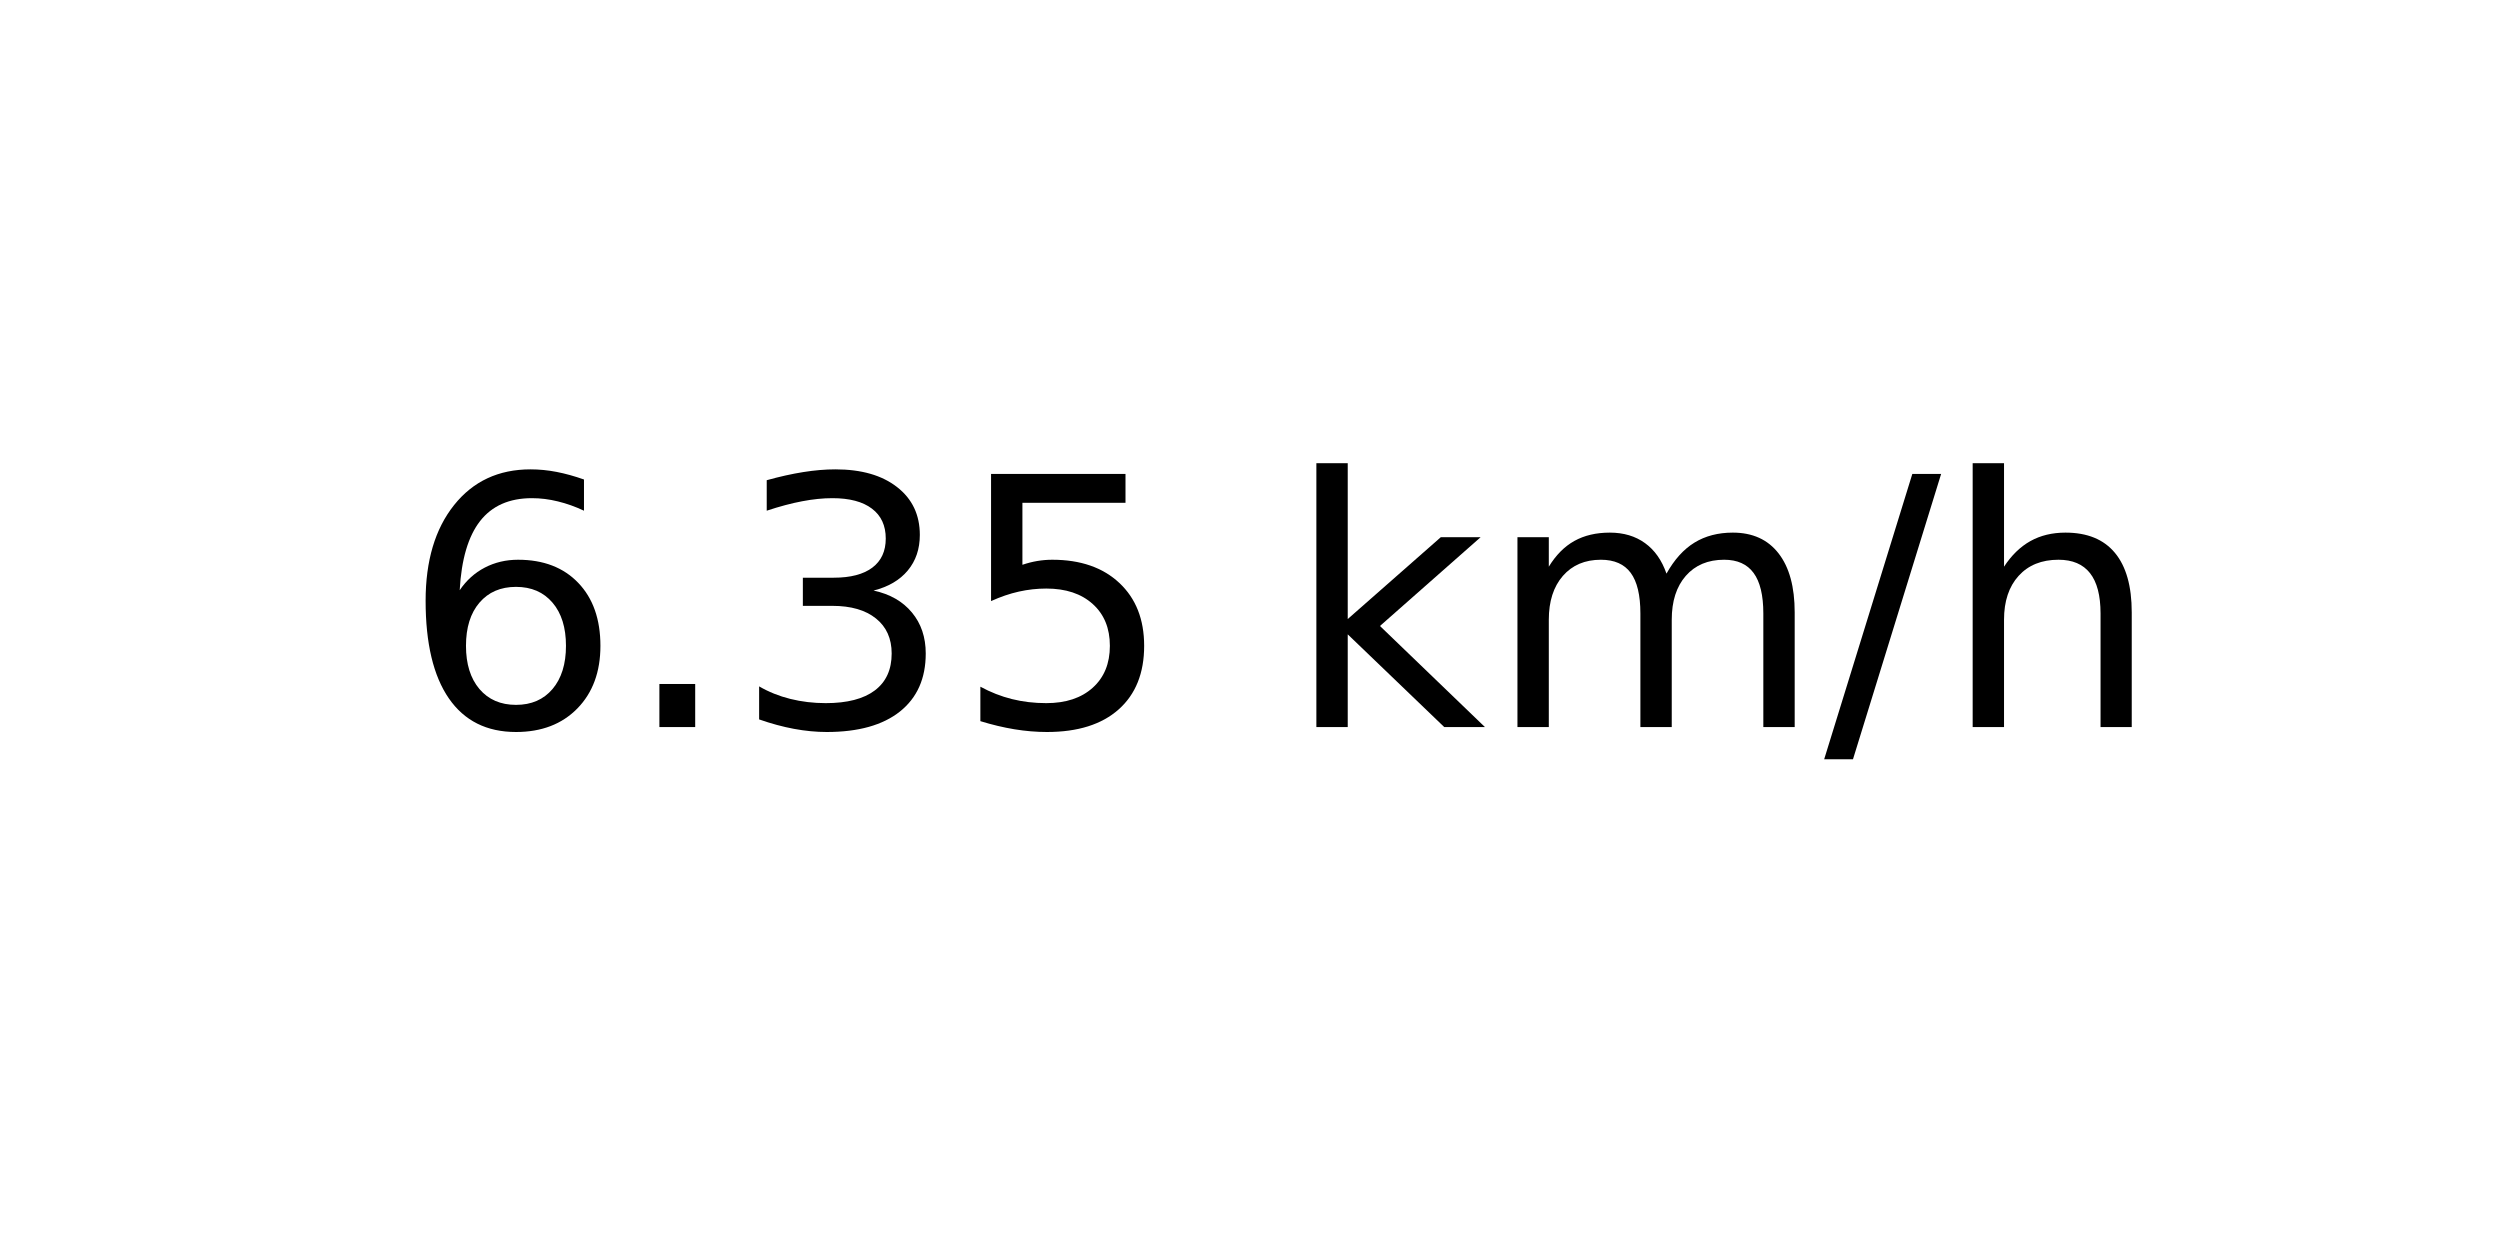
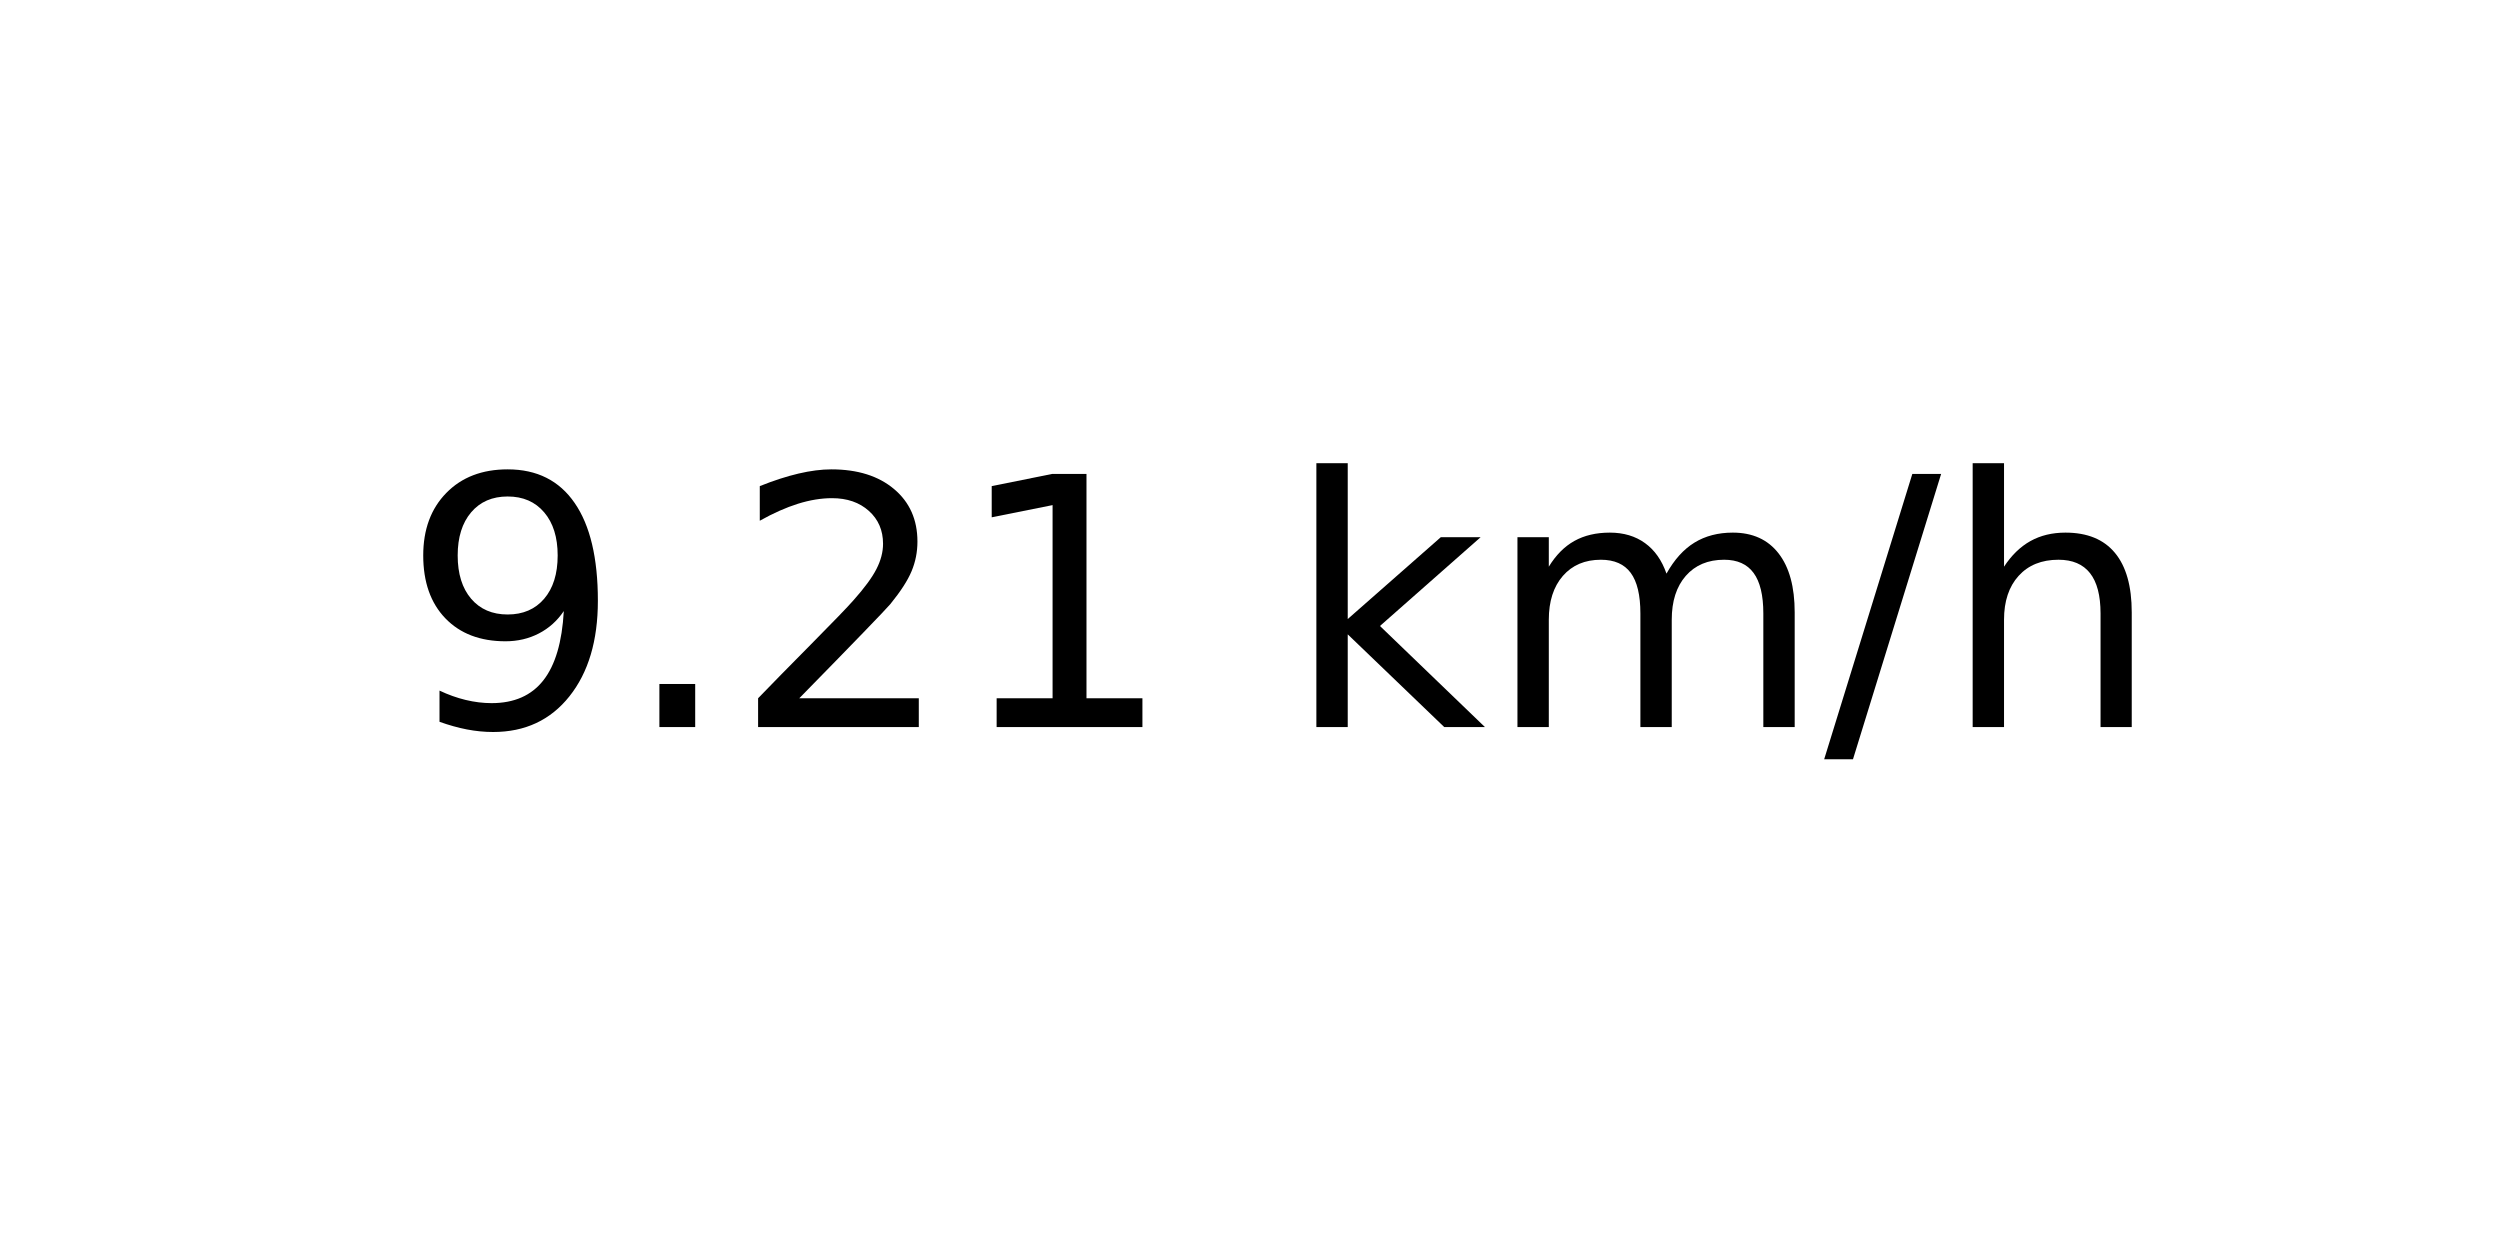
<svg xmlns="http://www.w3.org/2000/svg" xmlns:xlink="http://www.w3.org/1999/xlink" width="72pt" height="36pt" viewBox="0 0 72 36" version="1.1">
  <defs>
    <style type="text/css">*{stroke-linejoin: round; stroke-linecap: butt}</style>
  </defs>
  <g id="figure_1">
    <g id="axes_1">
      <g id="text_1">
        <g transform="translate(11.55937 20.93937) scale(0.1 -0.1)">
          <defs>
-             <path id="DejaVuSans-36" d="M 2113 2584  Q 1688 2584 1439 2293  Q 1191 2003 1191 1497  Q 1191 994 1439 701  Q 1688 409 2113 409  Q 2538 409 2786 701  Q 3034 994 3034 1497  Q 3034 2003 2786 2293  Q 2538 2584 2113 2584  z M 3366 4563  L 3366 3988  Q 3128 4100 2886 4159  Q 2644 4219 2406 4219  Q 1781 4219 1451 3797  Q 1122 3375 1075 2522  Q 1259 2794 1537 2939  Q 1816 3084 2150 3084  Q 2853 3084 3261 2657  Q 3669 2231 3669 1497  Q 3669 778 3244 343  Q 2819 -91 2113 -91  Q 1303 -91 875 529  Q 447 1150 447 2328  Q 447 3434 972 4092  Q 1497 4750 2381 4750  Q 2619 4750 2861 4703  Q 3103 4656 3366 4563  z " transform="scale(0.015625)" />
+             <path id="DejaVuSans-39" d="M 703 97  L 703 672  Q 941 559 1184 500  Q 1428 441 1663 441  Q 2288 441 2617 861  Q 2947 1281 2994 2138  Q 2813 1869 2534 1725  Q 2256 1581 1919 1581  Q 1219 1581 811 2004  Q 403 2428 403 3163  Q 403 3881 828 4315  Q 1253 4750 1959 4750  Q 2769 4750 3195 4129  Q 3622 3509 3622 2328  Q 3622 1225 3098 567  Q 2575 -91 1691 -91  Q 1453 -91 1209 -44  Q 966 3 703 97  z M 1959 2075  Q 2384 2075 2632 2365  Q 2881 2656 2881 3163  Q 2881 3666 2632 3958  Q 2384 4250 1959 4250  Q 1534 4250 1286 3958  Q 1038 3666 1038 3163  Q 1038 2656 1286 2365  Q 1534 2075 1959 2075  z " transform="scale(0.015625)" />
            <path id="DejaVuSans-2e" d="M 684 794  L 1344 794  L 1344 0  L 684 0  L 684 794  z " transform="scale(0.015625)" />
-             <path id="DejaVuSans-33" d="M 2597 2516  Q 3050 2419 3304 2112  Q 3559 1806 3559 1356  Q 3559 666 3084 287  Q 2609 -91 1734 -91  Q 1441 -91 1130 -33  Q 819 25 488 141  L 488 750  Q 750 597 1062 519  Q 1375 441 1716 441  Q 2309 441 2620 675  Q 2931 909 2931 1356  Q 2931 1769 2642 2001  Q 2353 2234 1838 2234  L 1294 2234  L 1294 2753  L 1863 2753  Q 2328 2753 2575 2939  Q 2822 3125 2822 3475  Q 2822 3834 2567 4026  Q 2313 4219 1838 4219  Q 1578 4219 1281 4162  Q 984 4106 628 3988  L 628 4550  Q 988 4650 1302 4700  Q 1616 4750 1894 4750  Q 2613 4750 3031 4423  Q 3450 4097 3450 3541  Q 3450 3153 3228 2886  Q 3006 2619 2597 2516  z " transform="scale(0.015625)" />
-             <path id="DejaVuSans-35" d="M 691 4666  L 3169 4666  L 3169 4134  L 1269 4134  L 1269 2991  Q 1406 3038 1543 3061  Q 1681 3084 1819 3084  Q 2600 3084 3056 2656  Q 3513 2228 3513 1497  Q 3513 744 3044 326  Q 2575 -91 1722 -91  Q 1428 -91 1123 -41  Q 819 9 494 109  L 494 744  Q 775 591 1075 516  Q 1375 441 1709 441  Q 2250 441 2565 725  Q 2881 1009 2881 1497  Q 2881 1984 2565 2268  Q 2250 2553 1709 2553  Q 1456 2553 1204 2497  Q 953 2441 691 2322  L 691 4666  z " transform="scale(0.015625)" />
+             <path id="DejaVuSans-32" d="M 1228 531  L 3431 531  L 3431 0  L 469 0  L 469 531  Q 828 903 1448 1529  Q 2069 2156 2228 2338  Q 2531 2678 2651 2914  Q 2772 3150 2772 3378  Q 2772 3750 2511 3984  Q 2250 4219 1831 4219  Q 1534 4219 1204 4116  Q 875 4013 500 3803  L 500 4441  Q 881 4594 1212 4672  Q 1544 4750 1819 4750  Q 2544 4750 2975 4387  Q 3406 4025 3406 3419  Q 3406 3131 3298 2873  Q 3191 2616 2906 2266  Q 2828 2175 2409 1742  Q 1991 1309 1228 531  z " transform="scale(0.015625)" />
+             <path id="DejaVuSans-31" d="M 794 531  L 1825 531  L 1825 4091  L 703 3866  L 703 4441  L 1819 4666  L 2450 4666  L 2450 531  L 3481 531  L 3481 0  L 794 0  L 794 531  z " transform="scale(0.015625)" />
            <path id="DejaVuSans-20" transform="scale(0.015625)" />
            <path id="DejaVuSans-6b" d="M 581 4863  L 1159 4863  L 1159 1991  L 2875 3500  L 3609 3500  L 1753 1863  L 3688 0  L 2938 0  L 1159 1709  L 1159 0  L 581 0  L 581 4863  z " transform="scale(0.015625)" />
            <path id="DejaVuSans-6d" d="M 3328 2828  Q 3544 3216 3844 3400  Q 4144 3584 4550 3584  Q 5097 3584 5394 3201  Q 5691 2819 5691 2113  L 5691 0  L 5113 0  L 5113 2094  Q 5113 2597 4934 2840  Q 4756 3084 4391 3084  Q 3944 3084 3684 2787  Q 3425 2491 3425 1978  L 3425 0  L 2847 0  L 2847 2094  Q 2847 2600 2669 2842  Q 2491 3084 2119 3084  Q 1678 3084 1418 2786  Q 1159 2488 1159 1978  L 1159 0  L 581 0  L 581 3500  L 1159 3500  L 1159 2956  Q 1356 3278 1631 3431  Q 1906 3584 2284 3584  Q 2666 3584 2933 3390  Q 3200 3197 3328 2828  z " transform="scale(0.015625)" />
            <path id="DejaVuSans-2f" d="M 1625 4666  L 2156 4666  L 531 -594  L 0 -594  L 1625 4666  z " transform="scale(0.015625)" />
            <path id="DejaVuSans-68" d="M 3513 2113  L 3513 0  L 2938 0  L 2938 2094  Q 2938 2591 2744 2837  Q 2550 3084 2163 3084  Q 1697 3084 1428 2787  Q 1159 2491 1159 1978  L 1159 0  L 581 0  L 581 4863  L 1159 4863  L 1159 2956  Q 1366 3272 1645 3428  Q 1925 3584 2291 3584  Q 2894 3584 3203 3211  Q 3513 2838 3513 2113  z " transform="scale(0.015625)" />
          </defs>
-           <use xlink:href="#DejaVuSans-36" />
+           <use xlink:href="#DejaVuSans-39" />
          <use xlink:href="#DejaVuSans-2e" x="63.623" />
-           <use xlink:href="#DejaVuSans-33" x="95.41" />
-           <use xlink:href="#DejaVuSans-35" x="159.033" />
+           <use xlink:href="#DejaVuSans-32" x="95.41" />
+           <use xlink:href="#DejaVuSans-31" x="159.033" />
          <use xlink:href="#DejaVuSans-20" x="222.656" />
          <use xlink:href="#DejaVuSans-6b" x="254.443" />
          <use xlink:href="#DejaVuSans-6d" x="312.354" />
          <use xlink:href="#DejaVuSans-2f" x="409.766" />
          <use xlink:href="#DejaVuSans-68" x="443.457" />
        </g>
      </g>
    </g>
  </g>
</svg>
